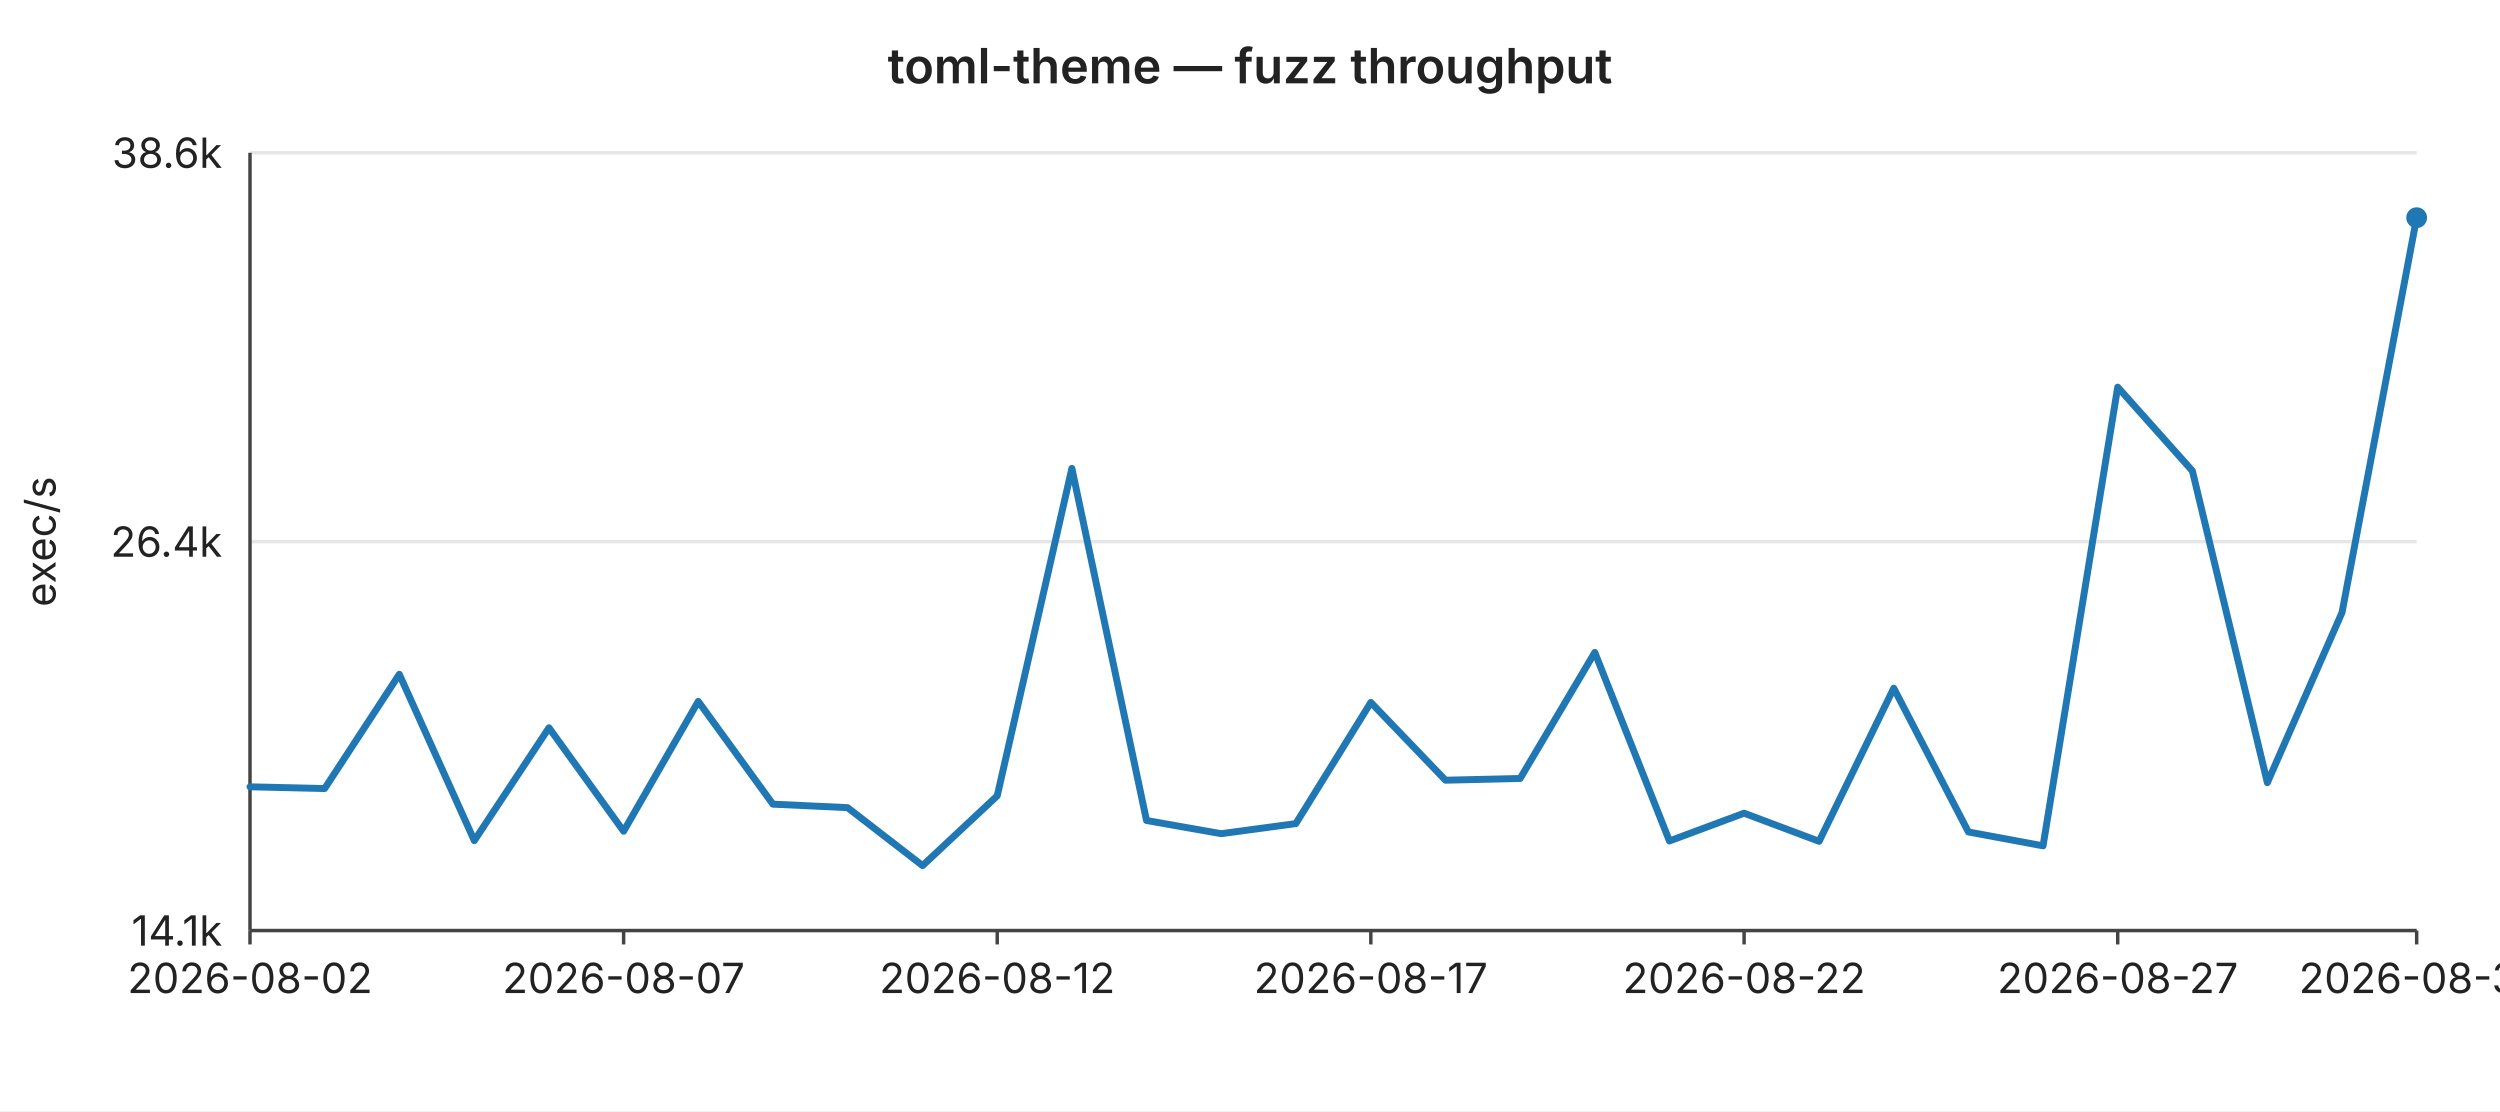
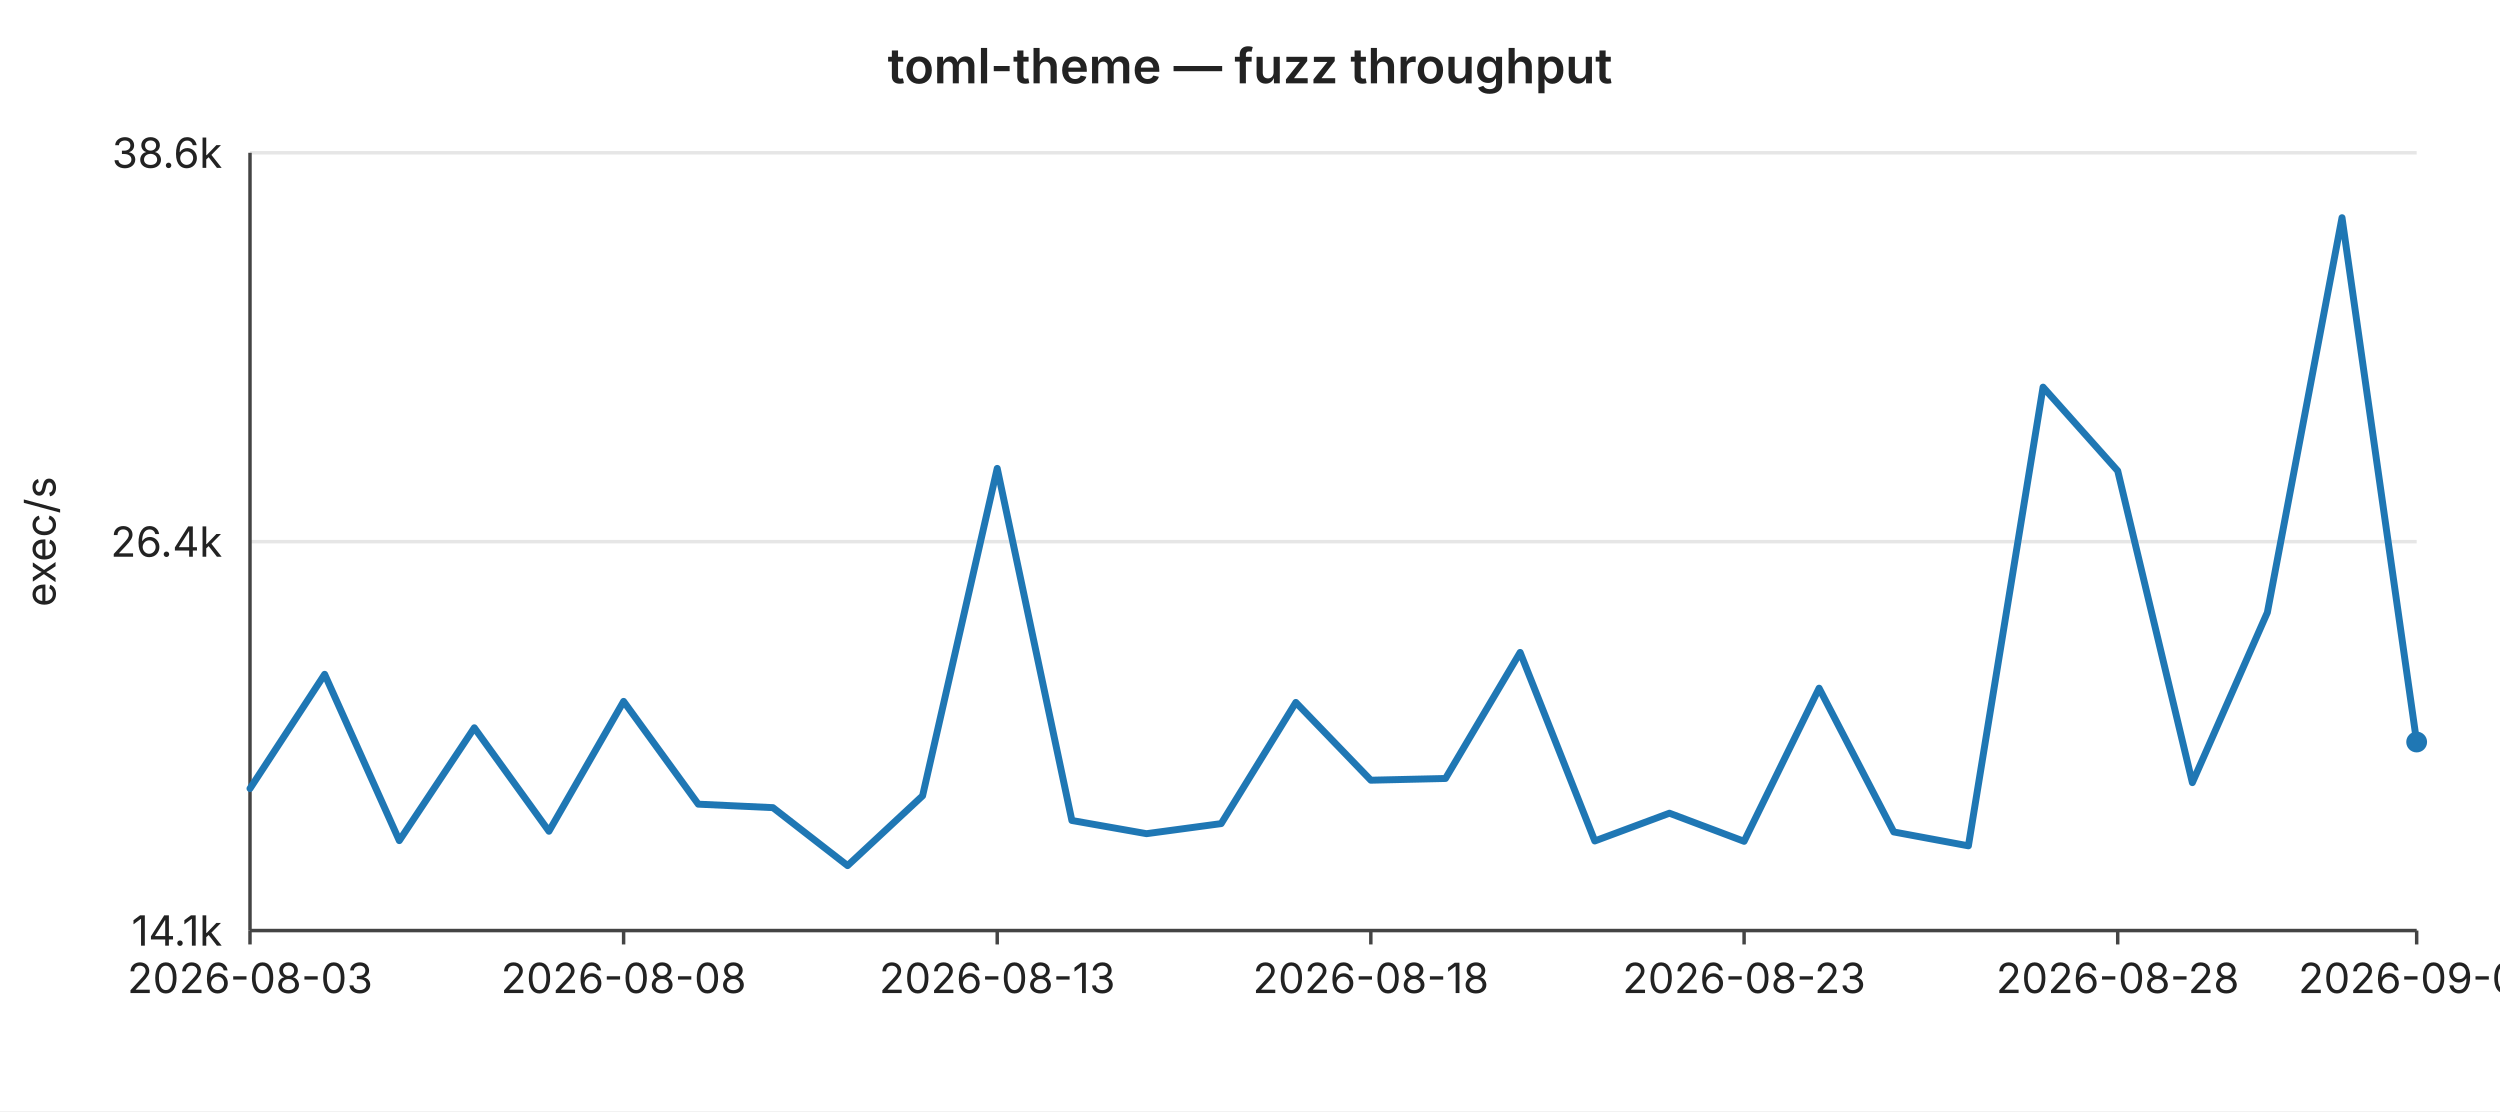
<svg xmlns="http://www.w3.org/2000/svg" width="720" height="320" viewBox="0 0 720 320" font-family="-apple-system,BlinkMacSystemFont,Segoe UI,sans-serif" font-size="12">
  <rect width="720" height="320" fill="#ffffff" />
  <text x="360" y="24" text-anchor="middle" font-size="14" font-weight="600" fill="#222">toml-theme — fuzz throughput</text>
  <line x1="72" y1="44.0" x2="696" y2="44.0" stroke="#e6e6e6" stroke-width="1" />
  <text x="64" y="44.0" text-anchor="end" dominant-baseline="middle" fill="#222">38.6k</text>
  <line x1="72" y1="156.0" x2="696" y2="156.0" stroke="#e6e6e6" stroke-width="1" />
  <text x="64" y="156.0" text-anchor="end" dominant-baseline="middle" fill="#222">26.4k</text>
  <line x1="72" y1="268.0" x2="696" y2="268.0" stroke="#e6e6e6" stroke-width="1" />
  <text x="64" y="268.0" text-anchor="end" dominant-baseline="middle" fill="#222">14.1k</text>
  <text x="16" y="156" text-anchor="middle" fill="#222" transform="rotate(-90 16 156)">exec/s</text>
  <line x1="72" y1="44" x2="72" y2="268" stroke="#444" stroke-width="1" />
  <line x1="72" y1="268" x2="696" y2="268" stroke="#444" stroke-width="1" />
  <line x1="72.0" y1="268" x2="72.0" y2="272" stroke="#444" stroke-width="1" />
-   <text x="72.0" y="286" text-anchor="middle" fill="#222">2026-08-02</text>
+   <text x="72.0" y="286" text-anchor="middle" fill="#222">2026-08-03</text>
  <line x1="179.6" y1="268" x2="179.6" y2="272" stroke="#444" stroke-width="1" />
-   <text x="179.6" y="286" text-anchor="middle" fill="#222">2026-08-07</text>
+   <text x="179.6" y="286" text-anchor="middle" fill="#222">2026-08-08</text>
  <line x1="287.2" y1="268" x2="287.2" y2="272" stroke="#444" stroke-width="1" />
-   <text x="287.2" y="286" text-anchor="middle" fill="#222">2026-08-12</text>
+   <text x="287.2" y="286" text-anchor="middle" fill="#222">2026-08-13</text>
  <line x1="394.8" y1="268" x2="394.8" y2="272" stroke="#444" stroke-width="1" />
-   <text x="394.8" y="286" text-anchor="middle" fill="#222">2026-08-17</text>
+   <text x="394.8" y="286" text-anchor="middle" fill="#222">2026-08-18</text>
  <line x1="502.3" y1="268" x2="502.3" y2="272" stroke="#444" stroke-width="1" />
-   <text x="502.3" y="286" text-anchor="middle" fill="#222">2026-08-22</text>
+   <text x="502.3" y="286" text-anchor="middle" fill="#222">2026-08-23</text>
  <line x1="609.9" y1="268" x2="609.9" y2="272" stroke="#444" stroke-width="1" />
-   <text x="609.9" y="286" text-anchor="middle" fill="#222">2026-08-27</text>
+   <text x="609.9" y="286" text-anchor="middle" fill="#222">2026-08-28</text>
  <line x1="696.0" y1="268" x2="696.0" y2="272" stroke="#444" stroke-width="1" />
-   <text x="696.0" y="286" text-anchor="middle" fill="#222">2026-08-31</text>
-   <polyline fill="none" stroke="#1f77b4" stroke-width="2" stroke-linejoin="round" stroke-linecap="round" points="72.0,226.6 93.5,227.1 115.0,194.2 136.6,242.1 158.1,209.6 179.6,239.4 201.1,202.0 222.6,231.6 244.1,232.6 265.7,249.3 287.2,229.2 308.7,134.9 330.2,236.3 351.7,240.1 373.2,237.2 394.8,202.3 416.3,224.7 437.8,224.2 459.3,187.9 480.8,242.2 502.3,234.2 523.9,242.3 545.4,198.2 566.9,239.6 588.4,243.6 609.9,111.5 631.4,135.6 653.0,225.4 674.5,176.4 696.0,62.7" />
-   <circle cx="696.0" cy="62.7" r="3" fill="#1f77b4" />
+   <text x="696.0" y="286" text-anchor="middle" fill="#222">2026-09-01</text>
+   <polyline fill="none" stroke="#1f77b4" stroke-width="2" stroke-linejoin="round" stroke-linecap="round" points="72.0,227.1 93.5,194.2 115.0,242.1 136.6,209.6 158.1,239.4 179.6,202.0 201.1,231.6 222.6,232.6 244.1,249.3 265.7,229.2 287.2,134.9 308.7,236.3 330.2,240.1 351.7,237.2 373.2,202.3 394.8,224.7 416.3,224.2 437.8,187.9 459.3,242.2 480.8,234.2 502.3,242.3 523.9,198.2 545.4,239.6 566.9,243.6 588.4,111.5 609.9,135.6 631.4,225.4 653.0,176.4 674.5,62.7 696.0,213.7" />
+   <circle cx="696.0" cy="213.7" r="3" fill="#1f77b4" />
</svg>
